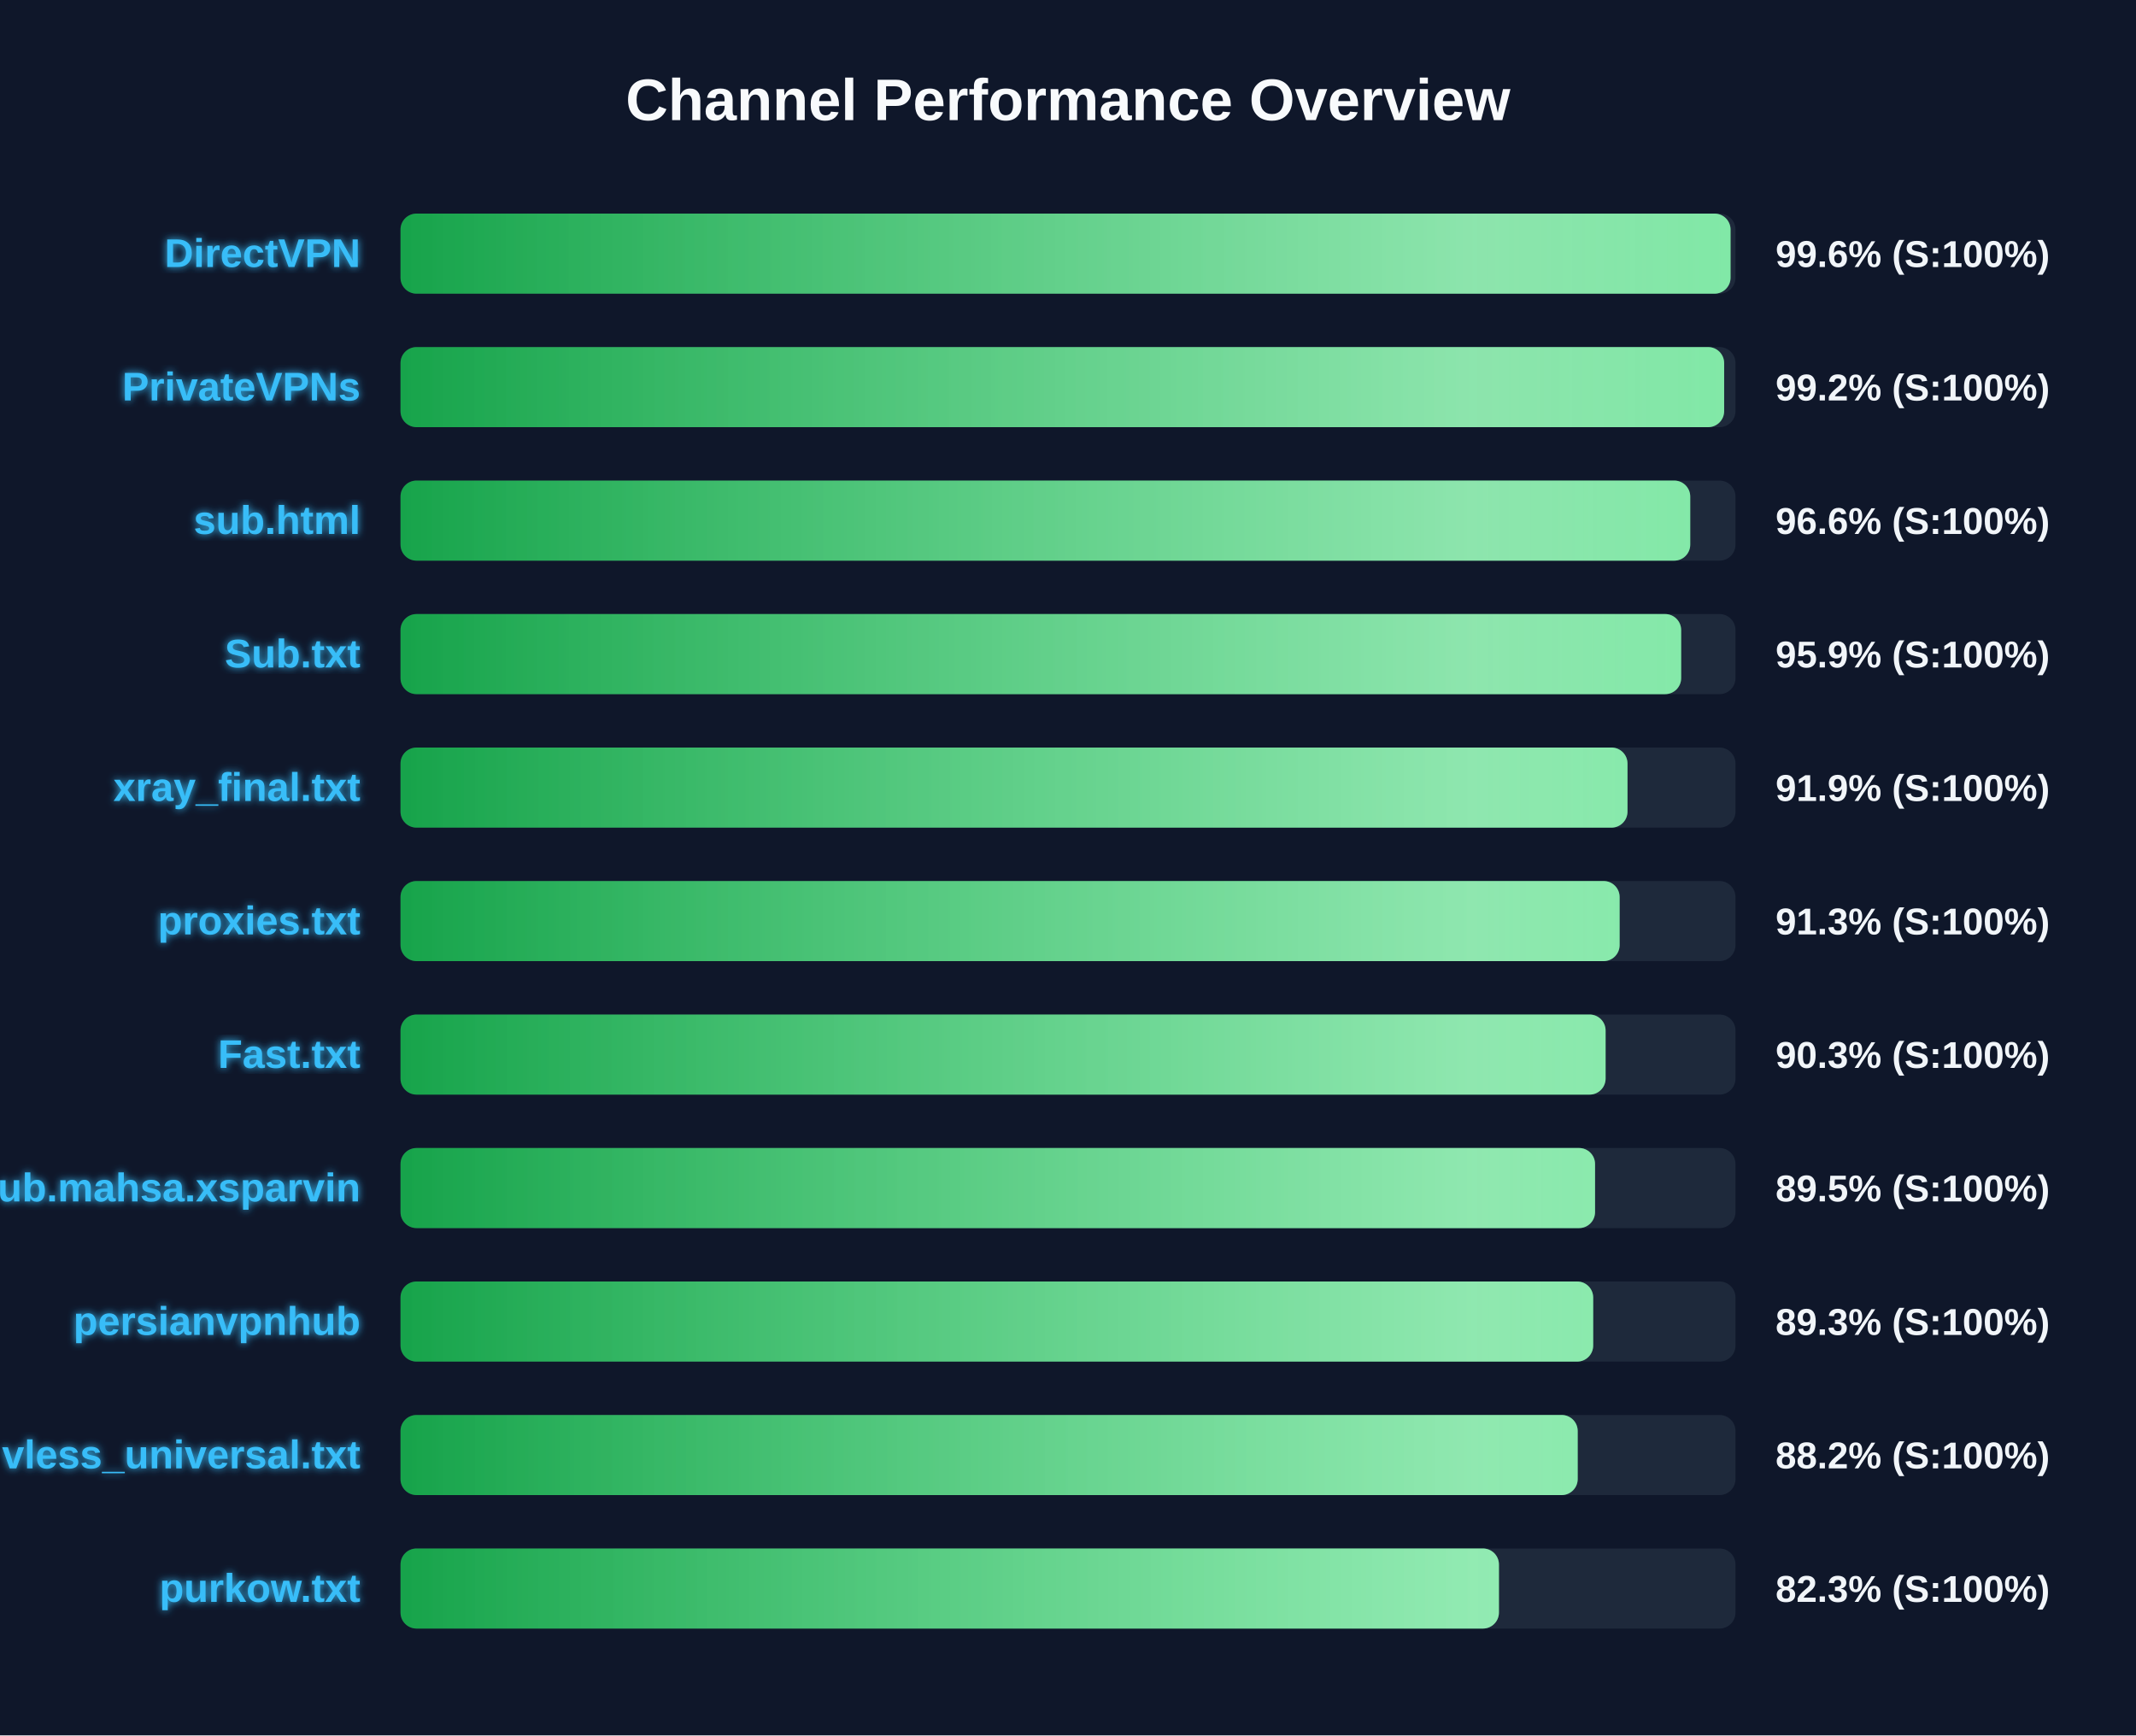
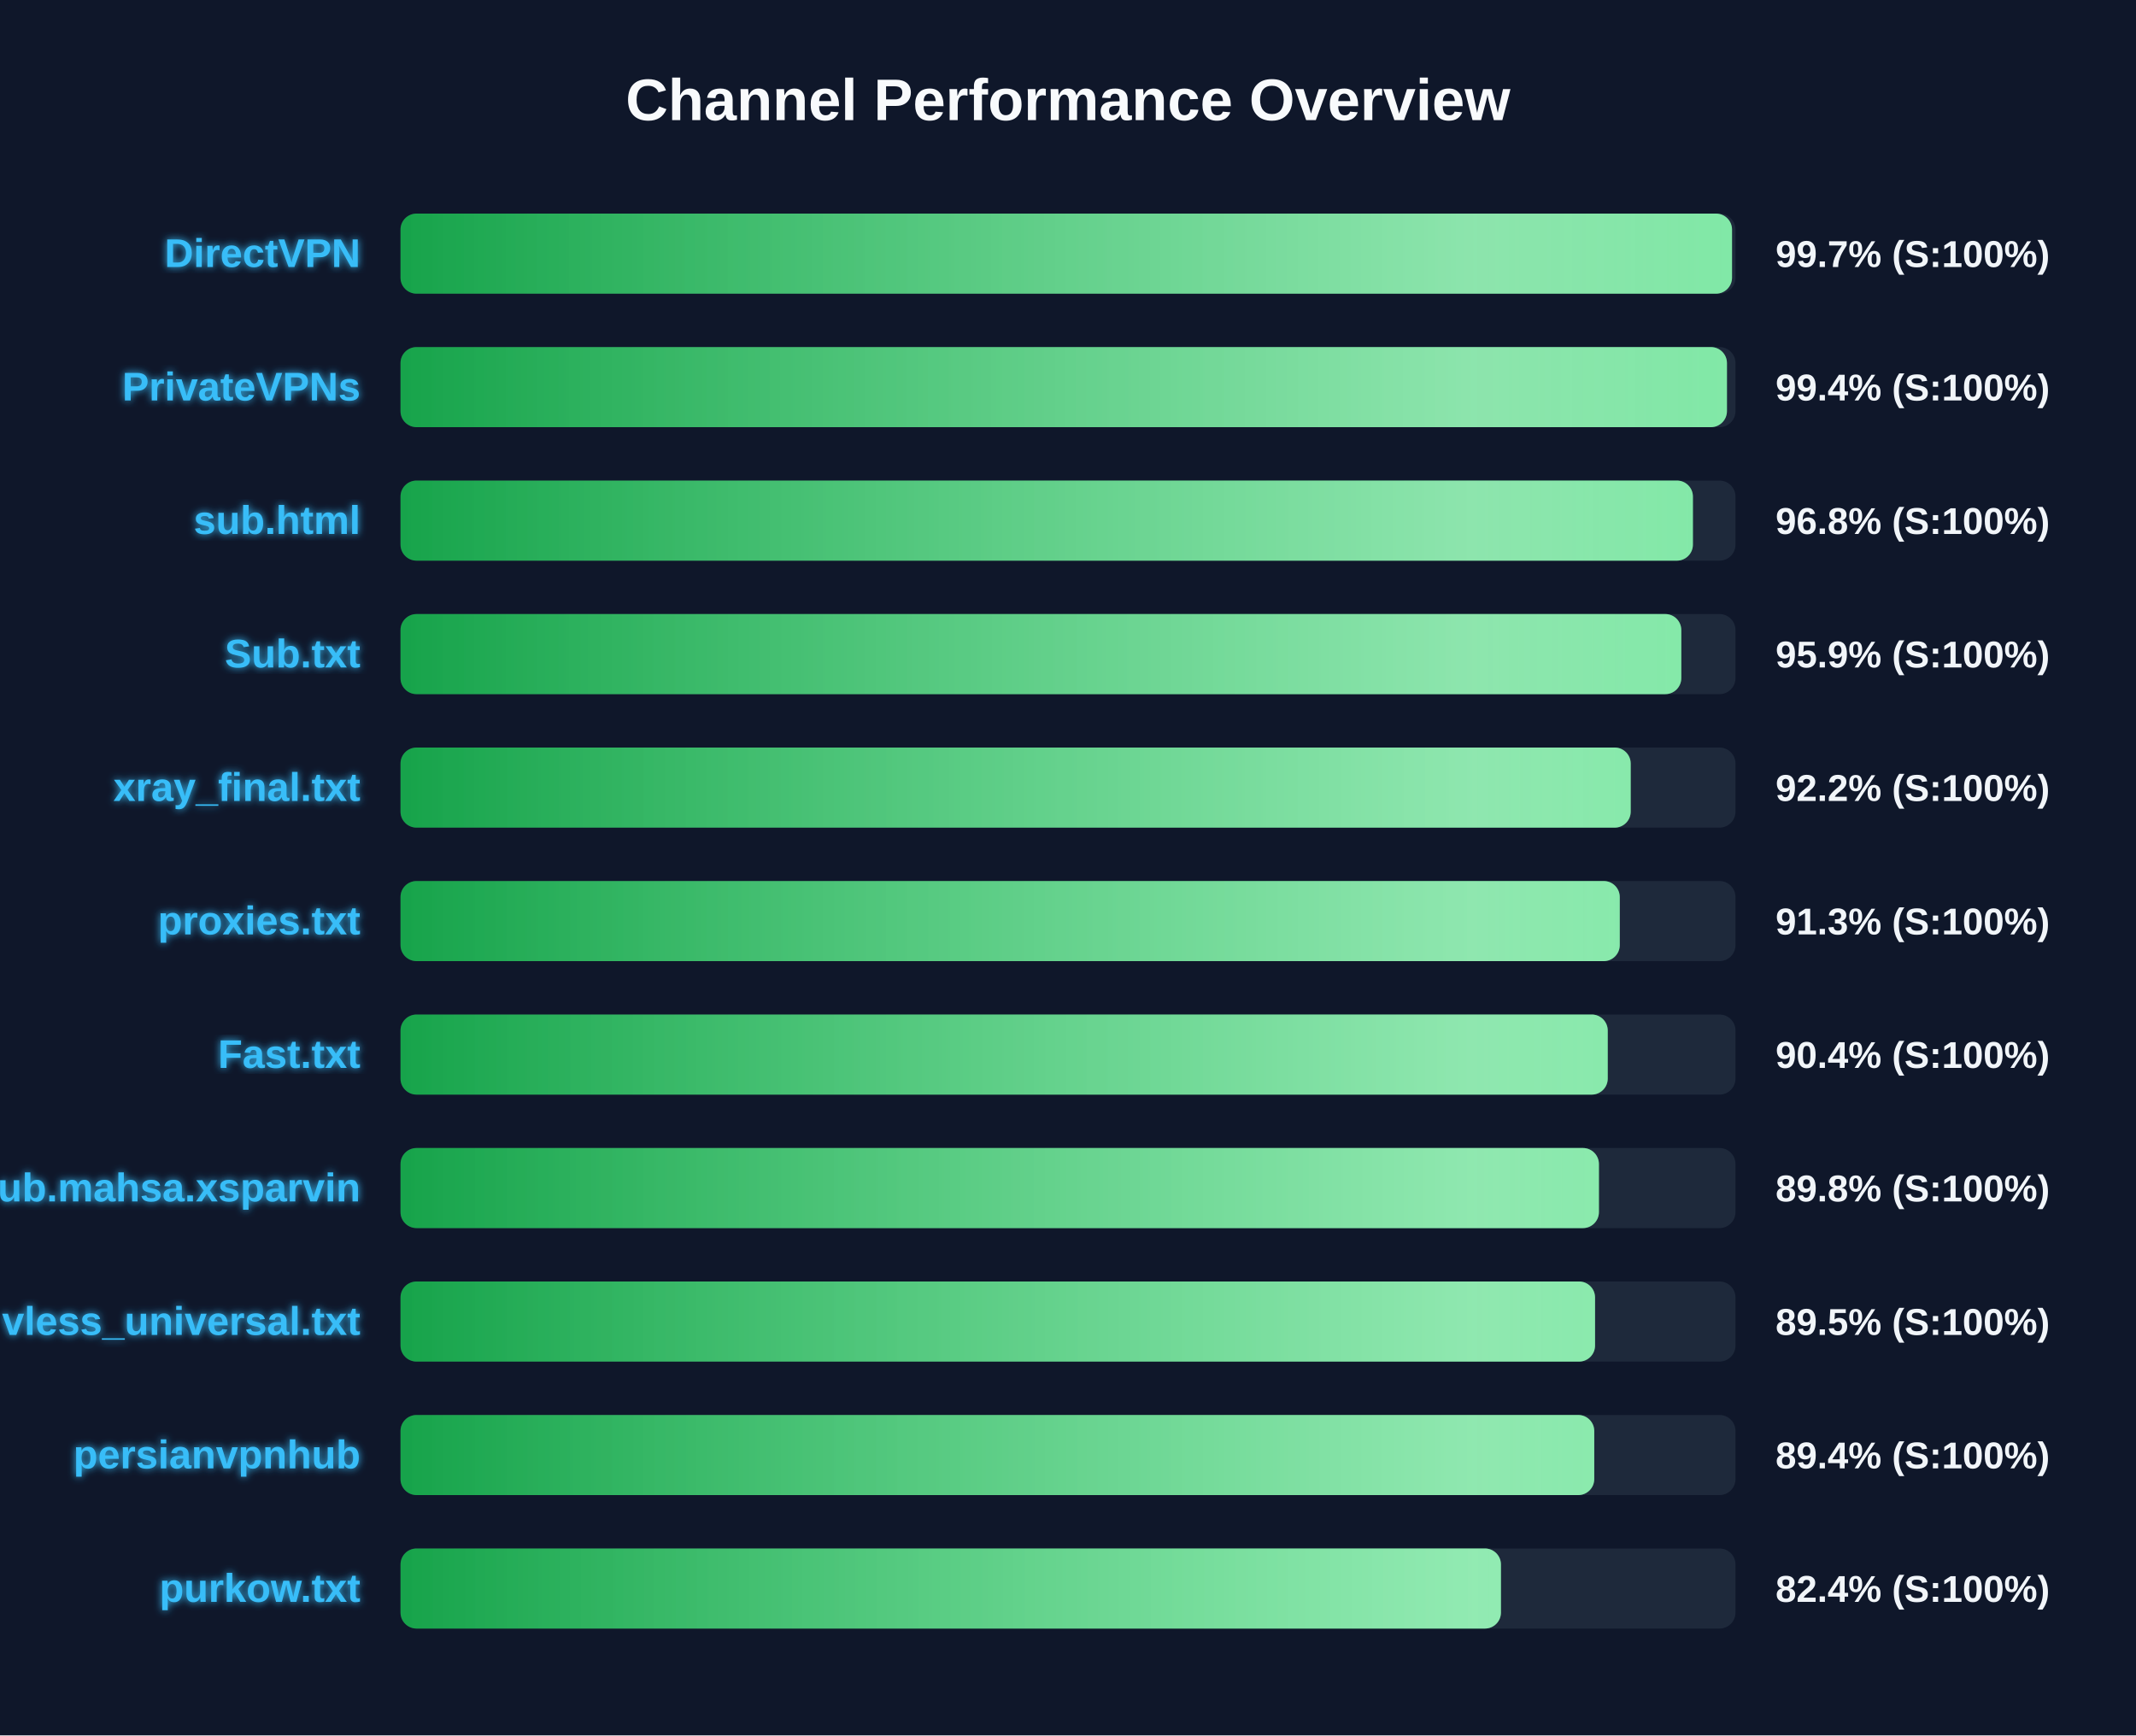
<svg xmlns="http://www.w3.org/2000/svg" width="800" height="650" version="1.1">
  <defs>
    <linearGradient id="grad-green" x1="0%" y1="0%" x2="100%" y2="0%">
      <stop offset="0%" stop-color="#16a34a" />
      <stop offset="100%" stop-color="#4ade80" />
    </linearGradient>
    <linearGradient id="grad-yellow" x1="0%" y1="0%" x2="100%" y2="0%">
      <stop offset="0%" stop-color="#ca8a04" />
      <stop offset="100%" stop-color="#fde047" />
    </linearGradient>
    <linearGradient id="grad-red" x1="0%" y1="0%" x2="100%" y2="0%">
      <stop offset="0%" stop-color="#dc2626" />
      <stop offset="100%" stop-color="#f87171" />
    </linearGradient>
    <linearGradient id="shimmer" x1="0%" y1="0%" x2="100%" y2="0%">
      <stop offset="0%" stop-color="rgba(255,255,255,0)" />
      <stop offset="50%" stop-color="rgba(255,255,255,0.4)" />
      <stop offset="100%" stop-color="rgba(255,255,255,0)" />
    </linearGradient>
    <filter id="glow" x="-20%" y="-20%" width="140%" height="140%">
      <feGaussianBlur stdDeviation="1.5" result="blur" />
      <feComposite in="SourceGraphic" in2="blur" operator="over" />
    </filter>
  </defs>
  <style>
        .bg-rect { fill: #0f172a; }
        .title { font: bold 22px 'Segoe UI', Arial, sans-serif; fill: #f8fafc; }
        .row { font: bold 15px 'Segoe UI', Arial, sans-serif; fill: #38bdf8; filter: url(#glow); }
        .score { font: bold 14px 'Segoe UI', Arial, sans-serif; fill: #f1f5f9; }
        @keyframes shimmer-anim {
            0% { transform: translateX(-100%); }
            100% { transform: translateX(200%); }
        }
        .shimmer-rect {
            animation: shimmer-anim 2.5s infinite linear;
        }
    </style>
  <rect width="100%" height="100%" class="bg-rect" />
  <text x="400" y="45" text-anchor="middle" class="title">Channel Performance Overview</text>
  <rect x="150" y="80" width="500" height="30" fill="#1e293b" rx="6" />
  <clipPath id="clip-0">
-     <rect x="150" y="80" width="498.15" height="30" rx="6" />
+     <rect x="150" y="80" width="498.7" height="30" rx="6" />
  </clipPath>
-   <rect x="150" y="80" width="498.15" height="30" fill="url(#grad-green)" rx="6" />
+   <rect x="150" y="80" width="498.7" height="30" fill="url(#grad-green)" rx="6" />
  <g clip-path="url(#clip-0)">
    <rect x="150" y="80" width="100%" height="30" fill="url(#shimmer)" class="shimmer-rect" />
  </g>
  <text x="135" y="100" text-anchor="end" class="row">DirectVPN</text>
-   <text x="665" y="100" text-anchor="start" class="score">99.6% (S:100%)</text>
+   <text x="665" y="100" text-anchor="start" class="score">99.7% (S:100%)</text>
  <rect x="150" y="130" width="500" height="30" fill="#1e293b" rx="6" />
  <clipPath id="clip-1">
-     <rect x="150" y="130" width="495.75" height="30" rx="6" />
+     <rect x="150" y="130" width="496.8" height="30" rx="6" />
  </clipPath>
-   <rect x="150" y="130" width="495.75" height="30" fill="url(#grad-green)" rx="6" />
+   <rect x="150" y="130" width="496.8" height="30" fill="url(#grad-green)" rx="6" />
  <g clip-path="url(#clip-1)">
    <rect x="150" y="130" width="100%" height="30" fill="url(#shimmer)" class="shimmer-rect" />
  </g>
  <text x="135" y="150" text-anchor="end" class="row">PrivateVPNs</text>
-   <text x="665" y="150" text-anchor="start" class="score">99.2% (S:100%)</text>
+   <text x="665" y="150" text-anchor="start" class="score">99.4% (S:100%)</text>
  <rect x="150" y="180" width="500" height="30" fill="#1e293b" rx="6" />
  <clipPath id="clip-2">
-     <rect x="150" y="180" width="483.05" height="30" rx="6" />
+     <rect x="150" y="180" width="484.05" height="30" rx="6" />
  </clipPath>
-   <rect x="150" y="180" width="483.05" height="30" fill="url(#grad-green)" rx="6" />
+   <rect x="150" y="180" width="484.05" height="30" fill="url(#grad-green)" rx="6" />
  <g clip-path="url(#clip-2)">
    <rect x="150" y="180" width="100%" height="30" fill="url(#shimmer)" class="shimmer-rect" />
  </g>
  <text x="135" y="200" text-anchor="end" class="row">sub.html</text>
-   <text x="665" y="200" text-anchor="start" class="score">96.6% (S:100%)</text>
+   <text x="665" y="200" text-anchor="start" class="score">96.8% (S:100%)</text>
  <rect x="150" y="230" width="500" height="30" fill="#1e293b" rx="6" />
  <clipPath id="clip-3">
-     <rect x="150" y="230" width="479.65" height="30" rx="6" />
+     <rect x="150" y="230" width="479.7" height="30" rx="6" />
  </clipPath>
-   <rect x="150" y="230" width="479.65" height="30" fill="url(#grad-green)" rx="6" />
+   <rect x="150" y="230" width="479.7" height="30" fill="url(#grad-green)" rx="6" />
  <g clip-path="url(#clip-3)">
    <rect x="150" y="230" width="100%" height="30" fill="url(#shimmer)" class="shimmer-rect" />
  </g>
  <text x="135" y="250" text-anchor="end" class="row">Sub.txt</text>
  <text x="665" y="250" text-anchor="start" class="score">95.9% (S:100%)</text>
  <rect x="150" y="280" width="500" height="30" fill="#1e293b" rx="6" />
  <clipPath id="clip-4">
-     <rect x="150" y="280" width="459.55" height="30" rx="6" />
+     <rect x="150" y="280" width="460.75" height="30" rx="6" />
  </clipPath>
-   <rect x="150" y="280" width="459.55" height="30" fill="url(#grad-green)" rx="6" />
+   <rect x="150" y="280" width="460.75" height="30" fill="url(#grad-green)" rx="6" />
  <g clip-path="url(#clip-4)">
    <rect x="150" y="280" width="100%" height="30" fill="url(#shimmer)" class="shimmer-rect" />
  </g>
  <text x="135" y="300" text-anchor="end" class="row">xray_final.txt</text>
-   <text x="665" y="300" text-anchor="start" class="score">91.9% (S:100%)</text>
+   <text x="665" y="300" text-anchor="start" class="score">92.2% (S:100%)</text>
  <rect x="150" y="330" width="500" height="30" fill="#1e293b" rx="6" />
  <clipPath id="clip-5">
-     <rect x="150" y="330" width="456.6" height="30" rx="6" />
+     <rect x="150" y="330" width="456.65" height="30" rx="6" />
  </clipPath>
-   <rect x="150" y="330" width="456.6" height="30" fill="url(#grad-green)" rx="6" />
+   <rect x="150" y="330" width="456.65" height="30" fill="url(#grad-green)" rx="6" />
  <g clip-path="url(#clip-5)">
    <rect x="150" y="330" width="100%" height="30" fill="url(#shimmer)" class="shimmer-rect" />
  </g>
  <text x="135" y="350" text-anchor="end" class="row">proxies.txt</text>
  <text x="665" y="350" text-anchor="start" class="score">91.3% (S:100%)</text>
  <rect x="150" y="380" width="500" height="30" fill="#1e293b" rx="6" />
  <clipPath id="clip-6">
-     <rect x="150" y="380" width="451.35" height="30" rx="6" />
+     <rect x="150" y="380" width="452.15" height="30" rx="6" />
  </clipPath>
-   <rect x="150" y="380" width="451.35" height="30" fill="url(#grad-green)" rx="6" />
+   <rect x="150" y="380" width="452.15" height="30" fill="url(#grad-green)" rx="6" />
  <g clip-path="url(#clip-6)">
    <rect x="150" y="380" width="100%" height="30" fill="url(#shimmer)" class="shimmer-rect" />
  </g>
  <text x="135" y="400" text-anchor="end" class="row">Fast.txt</text>
-   <text x="665" y="400" text-anchor="start" class="score">90.3% (S:100%)</text>
+   <text x="665" y="400" text-anchor="start" class="score">90.4% (S:100%)</text>
  <rect x="150" y="430" width="500" height="30" fill="#1e293b" rx="6" />
  <clipPath id="clip-7">
-     <rect x="150" y="430" width="447.4" height="30" rx="6" />
+     <rect x="150" y="430" width="448.85" height="30" rx="6" />
  </clipPath>
-   <rect x="150" y="430" width="447.4" height="30" fill="url(#grad-green)" rx="6" />
+   <rect x="150" y="430" width="448.85" height="30" fill="url(#grad-green)" rx="6" />
  <g clip-path="url(#clip-7)">
    <rect x="150" y="430" width="100%" height="30" fill="url(#shimmer)" class="shimmer-rect" />
  </g>
  <text x="135" y="450" text-anchor="end" class="row">Sub.mahsa.xsparvin</text>
-   <text x="665" y="450" text-anchor="start" class="score">89.5% (S:100%)</text>
+   <text x="665" y="450" text-anchor="start" class="score">89.8% (S:100%)</text>
  <rect x="150" y="480" width="500" height="30" fill="#1e293b" rx="6" />
  <clipPath id="clip-8">
-     <rect x="150" y="480" width="446.7" height="30" rx="6" />
+     <rect x="150" y="480" width="447.4" height="30" rx="6" />
  </clipPath>
-   <rect x="150" y="480" width="446.7" height="30" fill="url(#grad-green)" rx="6" />
+   <rect x="150" y="480" width="447.4" height="30" fill="url(#grad-green)" rx="6" />
  <g clip-path="url(#clip-8)">
    <rect x="150" y="480" width="100%" height="30" fill="url(#shimmer)" class="shimmer-rect" />
  </g>
-   <text x="135" y="500" text-anchor="end" class="row">persianvpnhub</text>
-   <text x="665" y="500" text-anchor="start" class="score">89.3% (S:100%)</text>
+   <text x="135" y="500" text-anchor="end" class="row">vless_universal.txt</text>
+   <text x="665" y="500" text-anchor="start" class="score">89.5% (S:100%)</text>
  <rect x="150" y="530" width="500" height="30" fill="#1e293b" rx="6" />
  <clipPath id="clip-9">
-     <rect x="150" y="530" width="440.9" height="30" rx="6" />
+     <rect x="150" y="530" width="447.1" height="30" rx="6" />
  </clipPath>
-   <rect x="150" y="530" width="440.9" height="30" fill="url(#grad-green)" rx="6" />
+   <rect x="150" y="530" width="447.1" height="30" fill="url(#grad-green)" rx="6" />
  <g clip-path="url(#clip-9)">
    <rect x="150" y="530" width="100%" height="30" fill="url(#shimmer)" class="shimmer-rect" />
  </g>
-   <text x="135" y="550" text-anchor="end" class="row">vless_universal.txt</text>
-   <text x="665" y="550" text-anchor="start" class="score">88.2% (S:100%)</text>
+   <text x="135" y="550" text-anchor="end" class="row">persianvpnhub</text>
+   <text x="665" y="550" text-anchor="start" class="score">89.4% (S:100%)</text>
  <rect x="150" y="580" width="500" height="30" fill="#1e293b" rx="6" />
  <clipPath id="clip-10">
-     <rect x="150" y="580" width="411.4" height="30" rx="6" />
+     <rect x="150" y="580" width="412.15" height="30" rx="6" />
  </clipPath>
-   <rect x="150" y="580" width="411.4" height="30" fill="url(#grad-green)" rx="6" />
+   <rect x="150" y="580" width="412.15" height="30" fill="url(#grad-green)" rx="6" />
  <g clip-path="url(#clip-10)">
    <rect x="150" y="580" width="100%" height="30" fill="url(#shimmer)" class="shimmer-rect" />
  </g>
  <text x="135" y="600" text-anchor="end" class="row">purkow.txt</text>
-   <text x="665" y="600" text-anchor="start" class="score">82.3% (S:100%)</text>
+   <text x="665" y="600" text-anchor="start" class="score">82.4% (S:100%)</text>
</svg>
